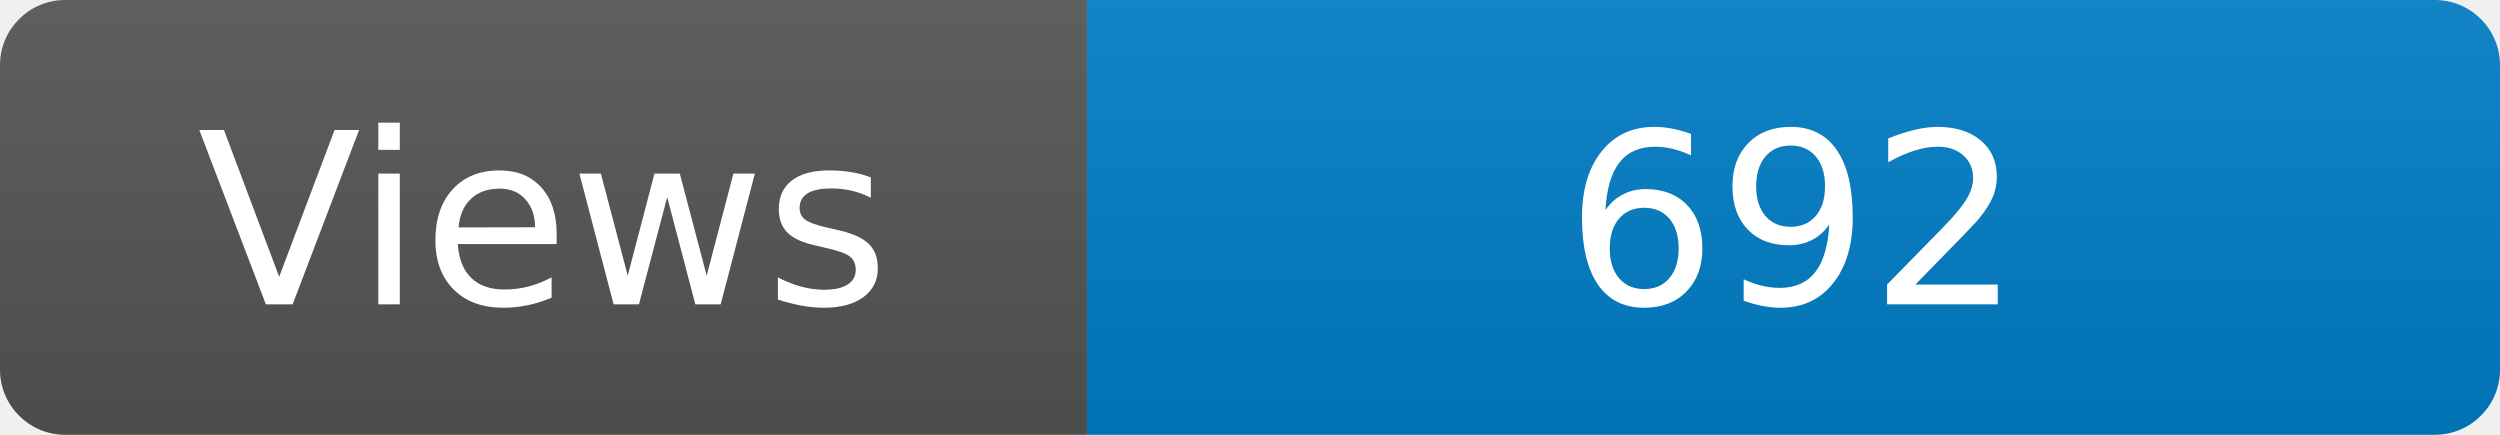
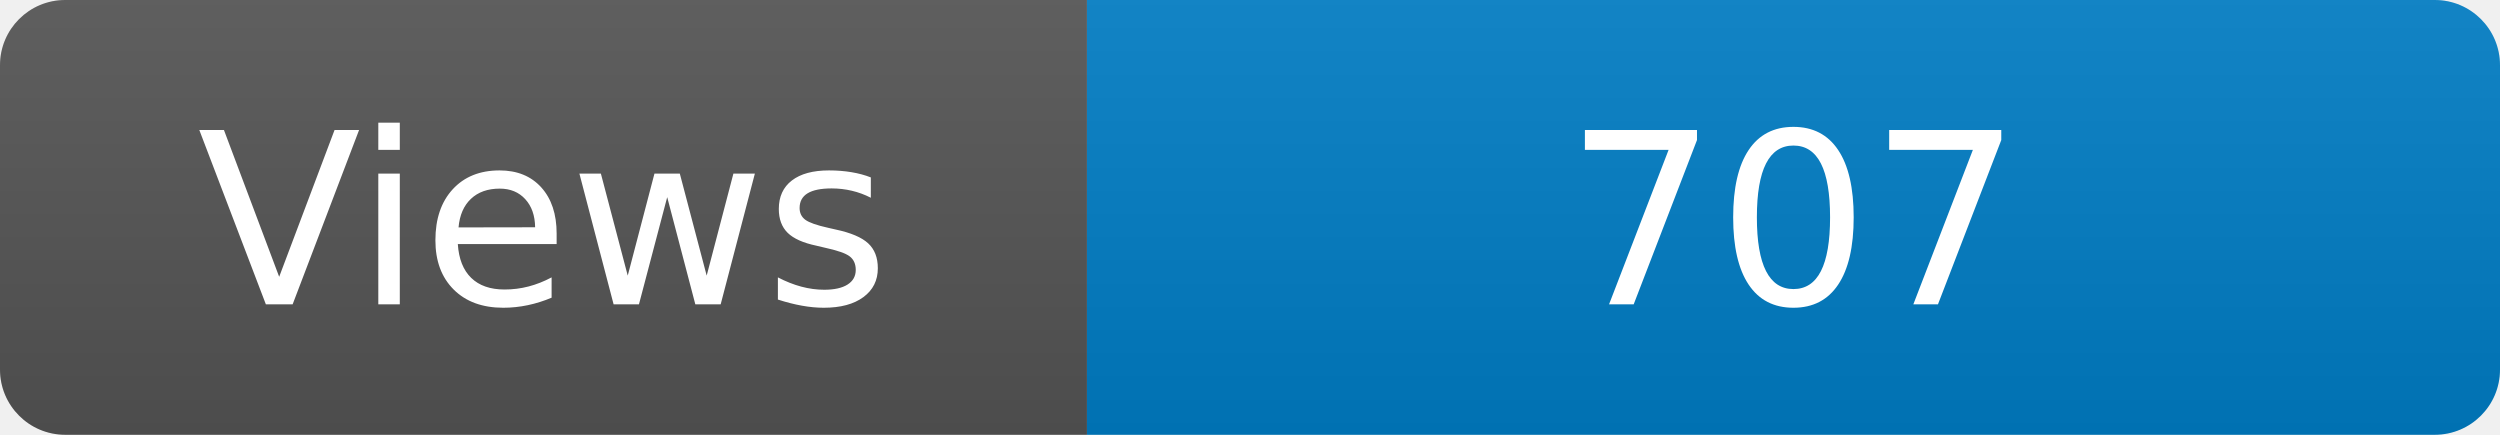
<svg xmlns="http://www.w3.org/2000/svg" width="115" height="20" role="img" aria-label="Maintained?: yes">
  <linearGradient id="s" x2="0" y2="100%">
    <stop offset="0" stop-color="#bbb" stop-opacity=".1" />
    <stop offset="1" stop-opacity=".1" />
  </linearGradient>
  <clipPath id="r">
    <rect width="115" height="20" rx="3" fill="#fff" />
  </clipPath>
  <g clip-path="url(#r)">
    <rect width="50" height="20" fill="#555" />
    <rect x="50" width="160" height="20" fill="#007ec6" />
    <rect width="115" height="20" fill="url(#s)" />
  </g>
  <g fill="#fff" text-anchor="middle" font-family="Verdana,Geneva,DejaVu Sans,sans-serif" font-size="110">
    <text x="250" y="140" transform="scale(.1)" fill="#fff">Views</text>
-     <text x="825" y="140" transform="scale(.1)" fill="#fff">692</text>
+     <text x="825" y="140" transform="scale(.1)" fill="#fff">707</text>
  </g>
</svg>
